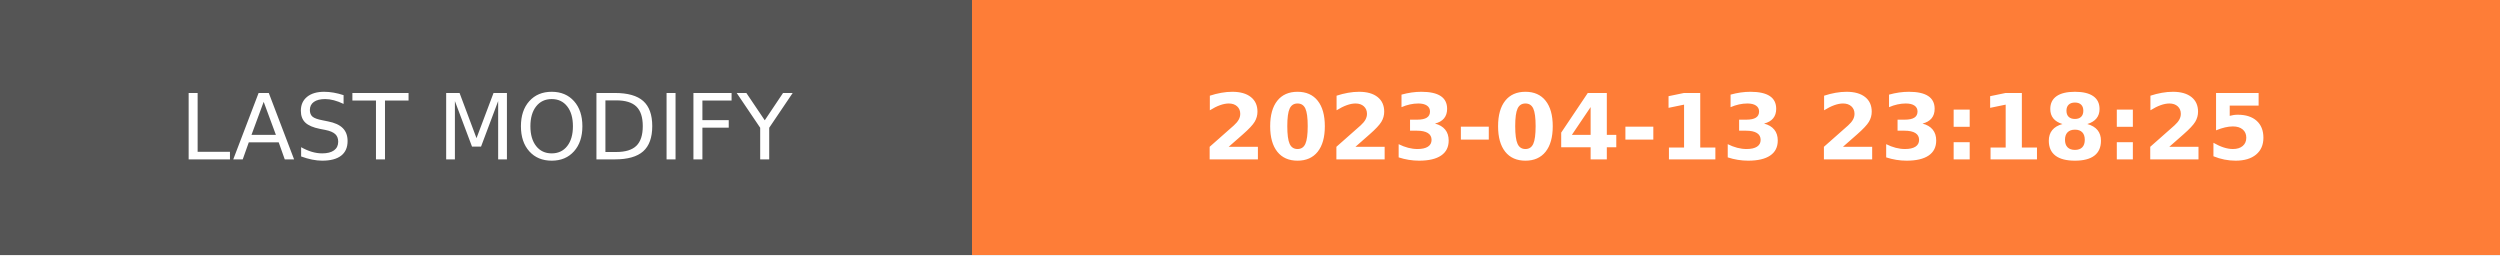
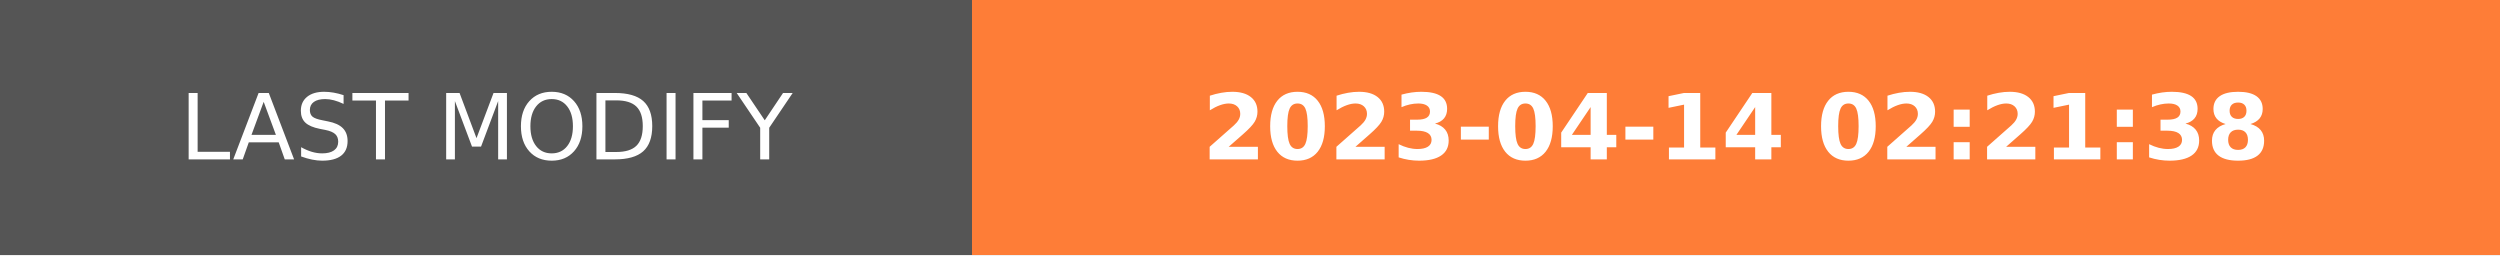
- <svg xmlns="http://www.w3.org/2000/svg" width="274.5" height="28" role="img" aria-label="LAST MODIFY: 2023-04-13 23:18:25">
+ <svg xmlns="http://www.w3.org/2000/svg" width="274.5" height="28" role="img" aria-label="LAST MODIFY: 2023-04-14 02:21:38">
  <g shape-rendering="crispEdges">
    <rect width="106.75" height="28" fill="#555" />
    <rect x="106.75" width="167.75" height="28" fill="#fe7d37" />
  </g>
  <g fill="#fff" text-anchor="middle" font-family="Verdana,Geneva,DejaVu Sans,sans-serif" text-rendering="geometricPrecision" font-size="100">
    <text transform="scale(.1)" x="533.75" y="175" textLength="827.5" fill="#fff">LAST MODIFY</text>
-     <text transform="scale(.1)" x="1906.25" y="175" textLength="1437.5" fill="#fff" font-weight="bold">2023-04-13 23:18:25</text>
+     <text transform="scale(.1)" x="1906.25" y="175" textLength="1437.5" fill="#fff" font-weight="bold">2023-04-14 02:21:38</text>
  </g>
</svg>
